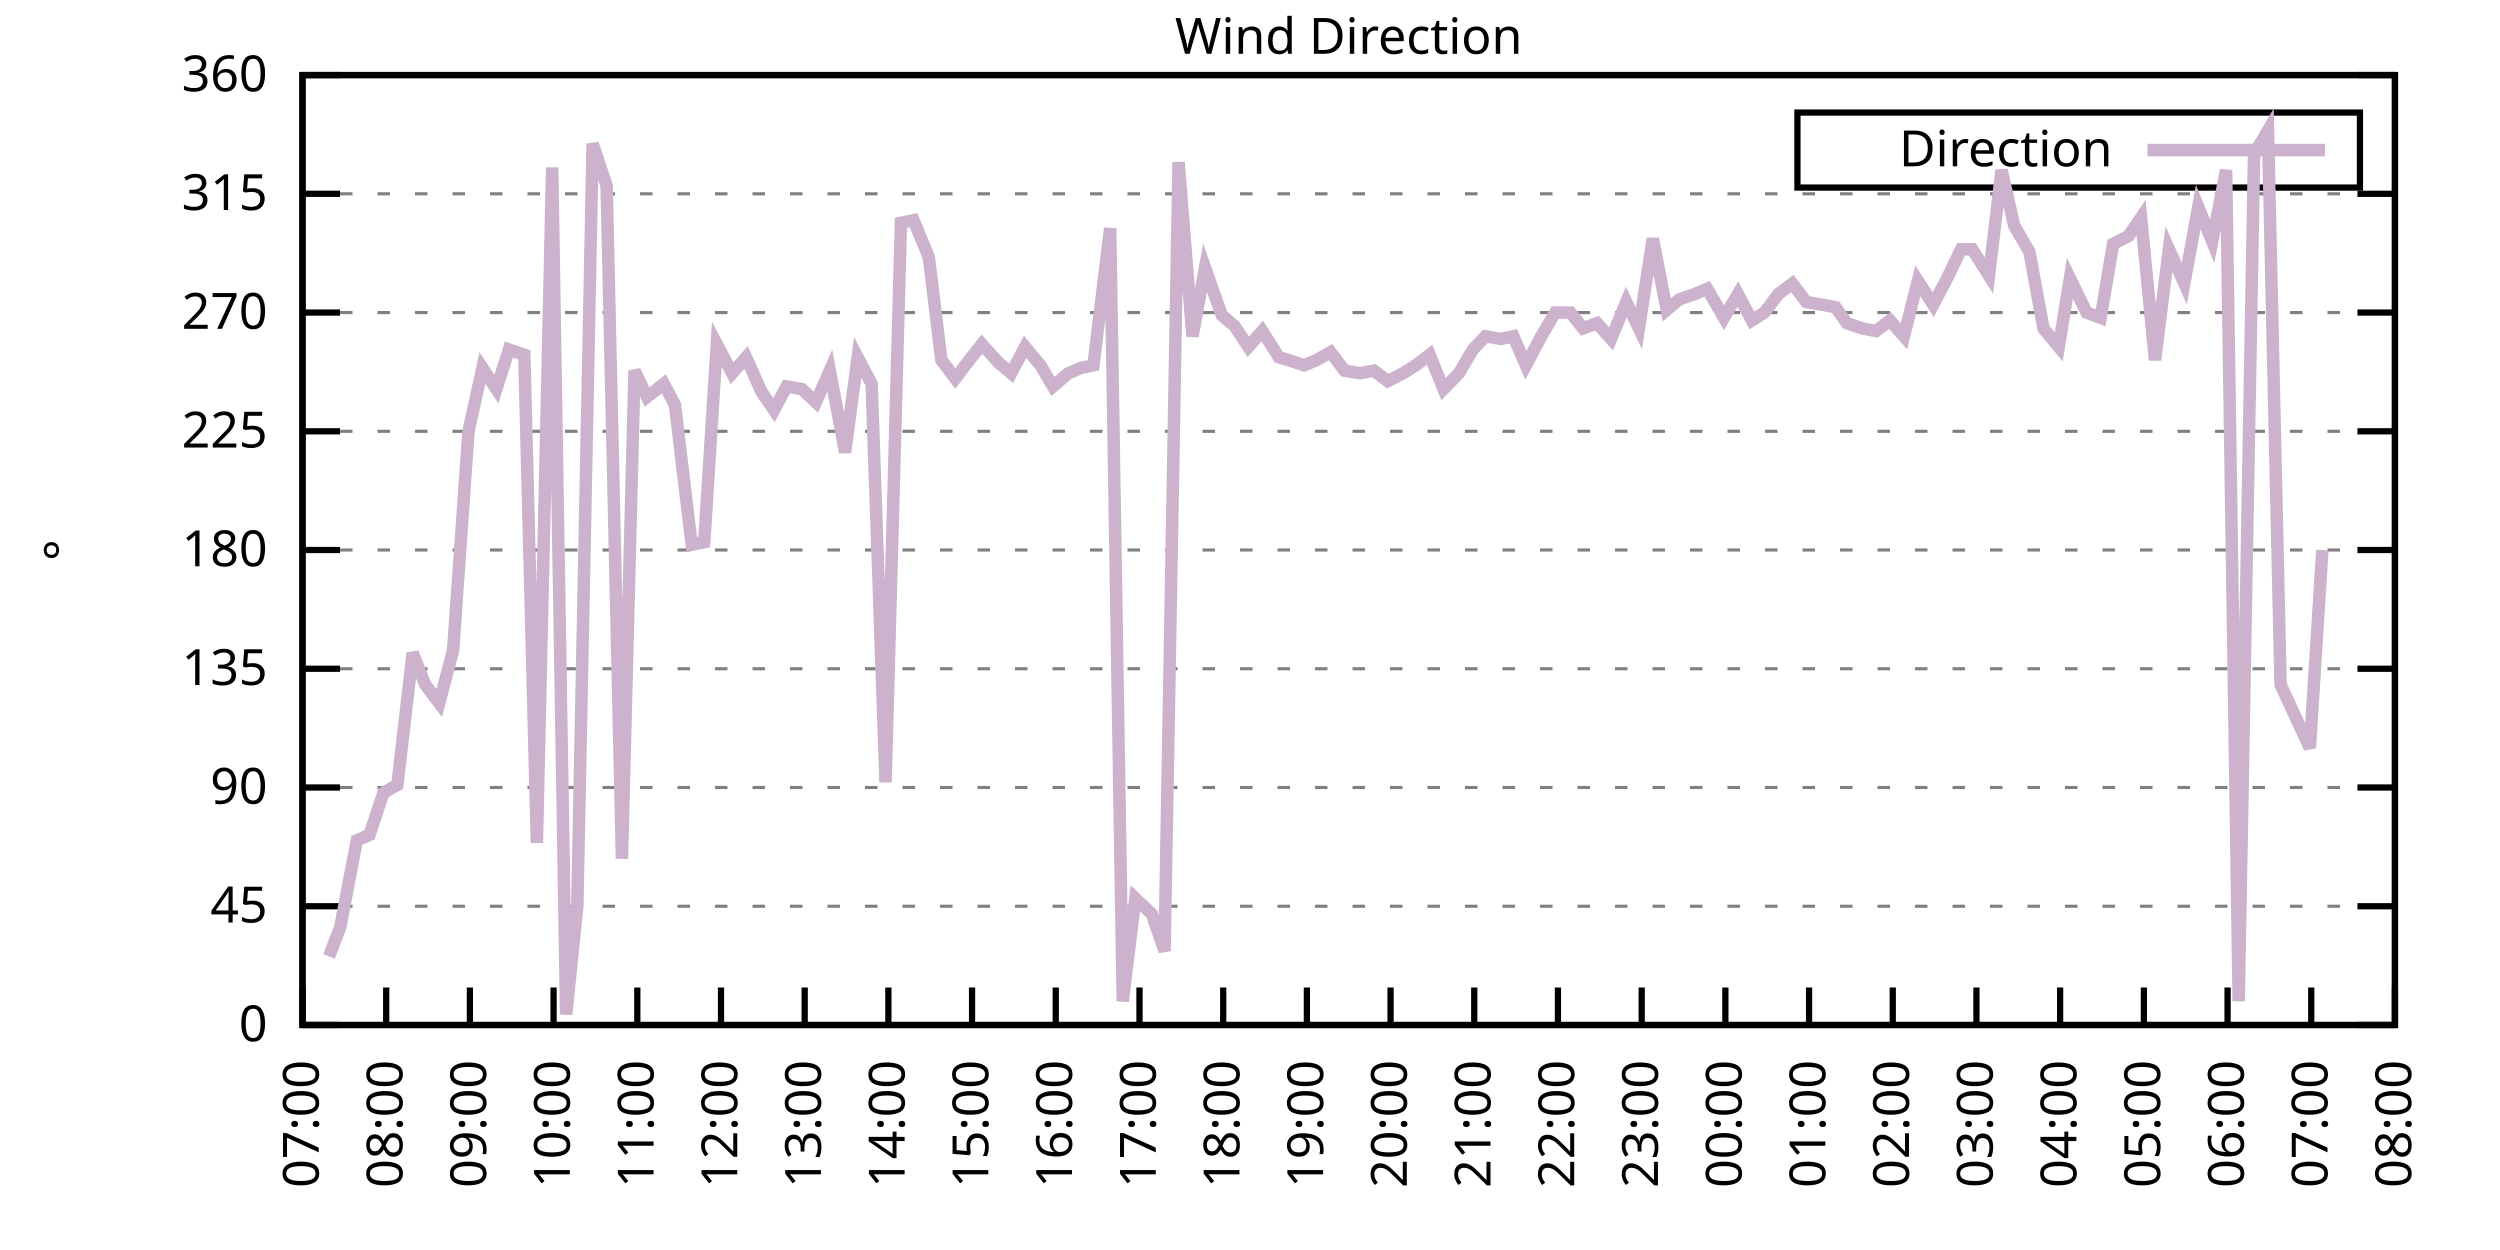
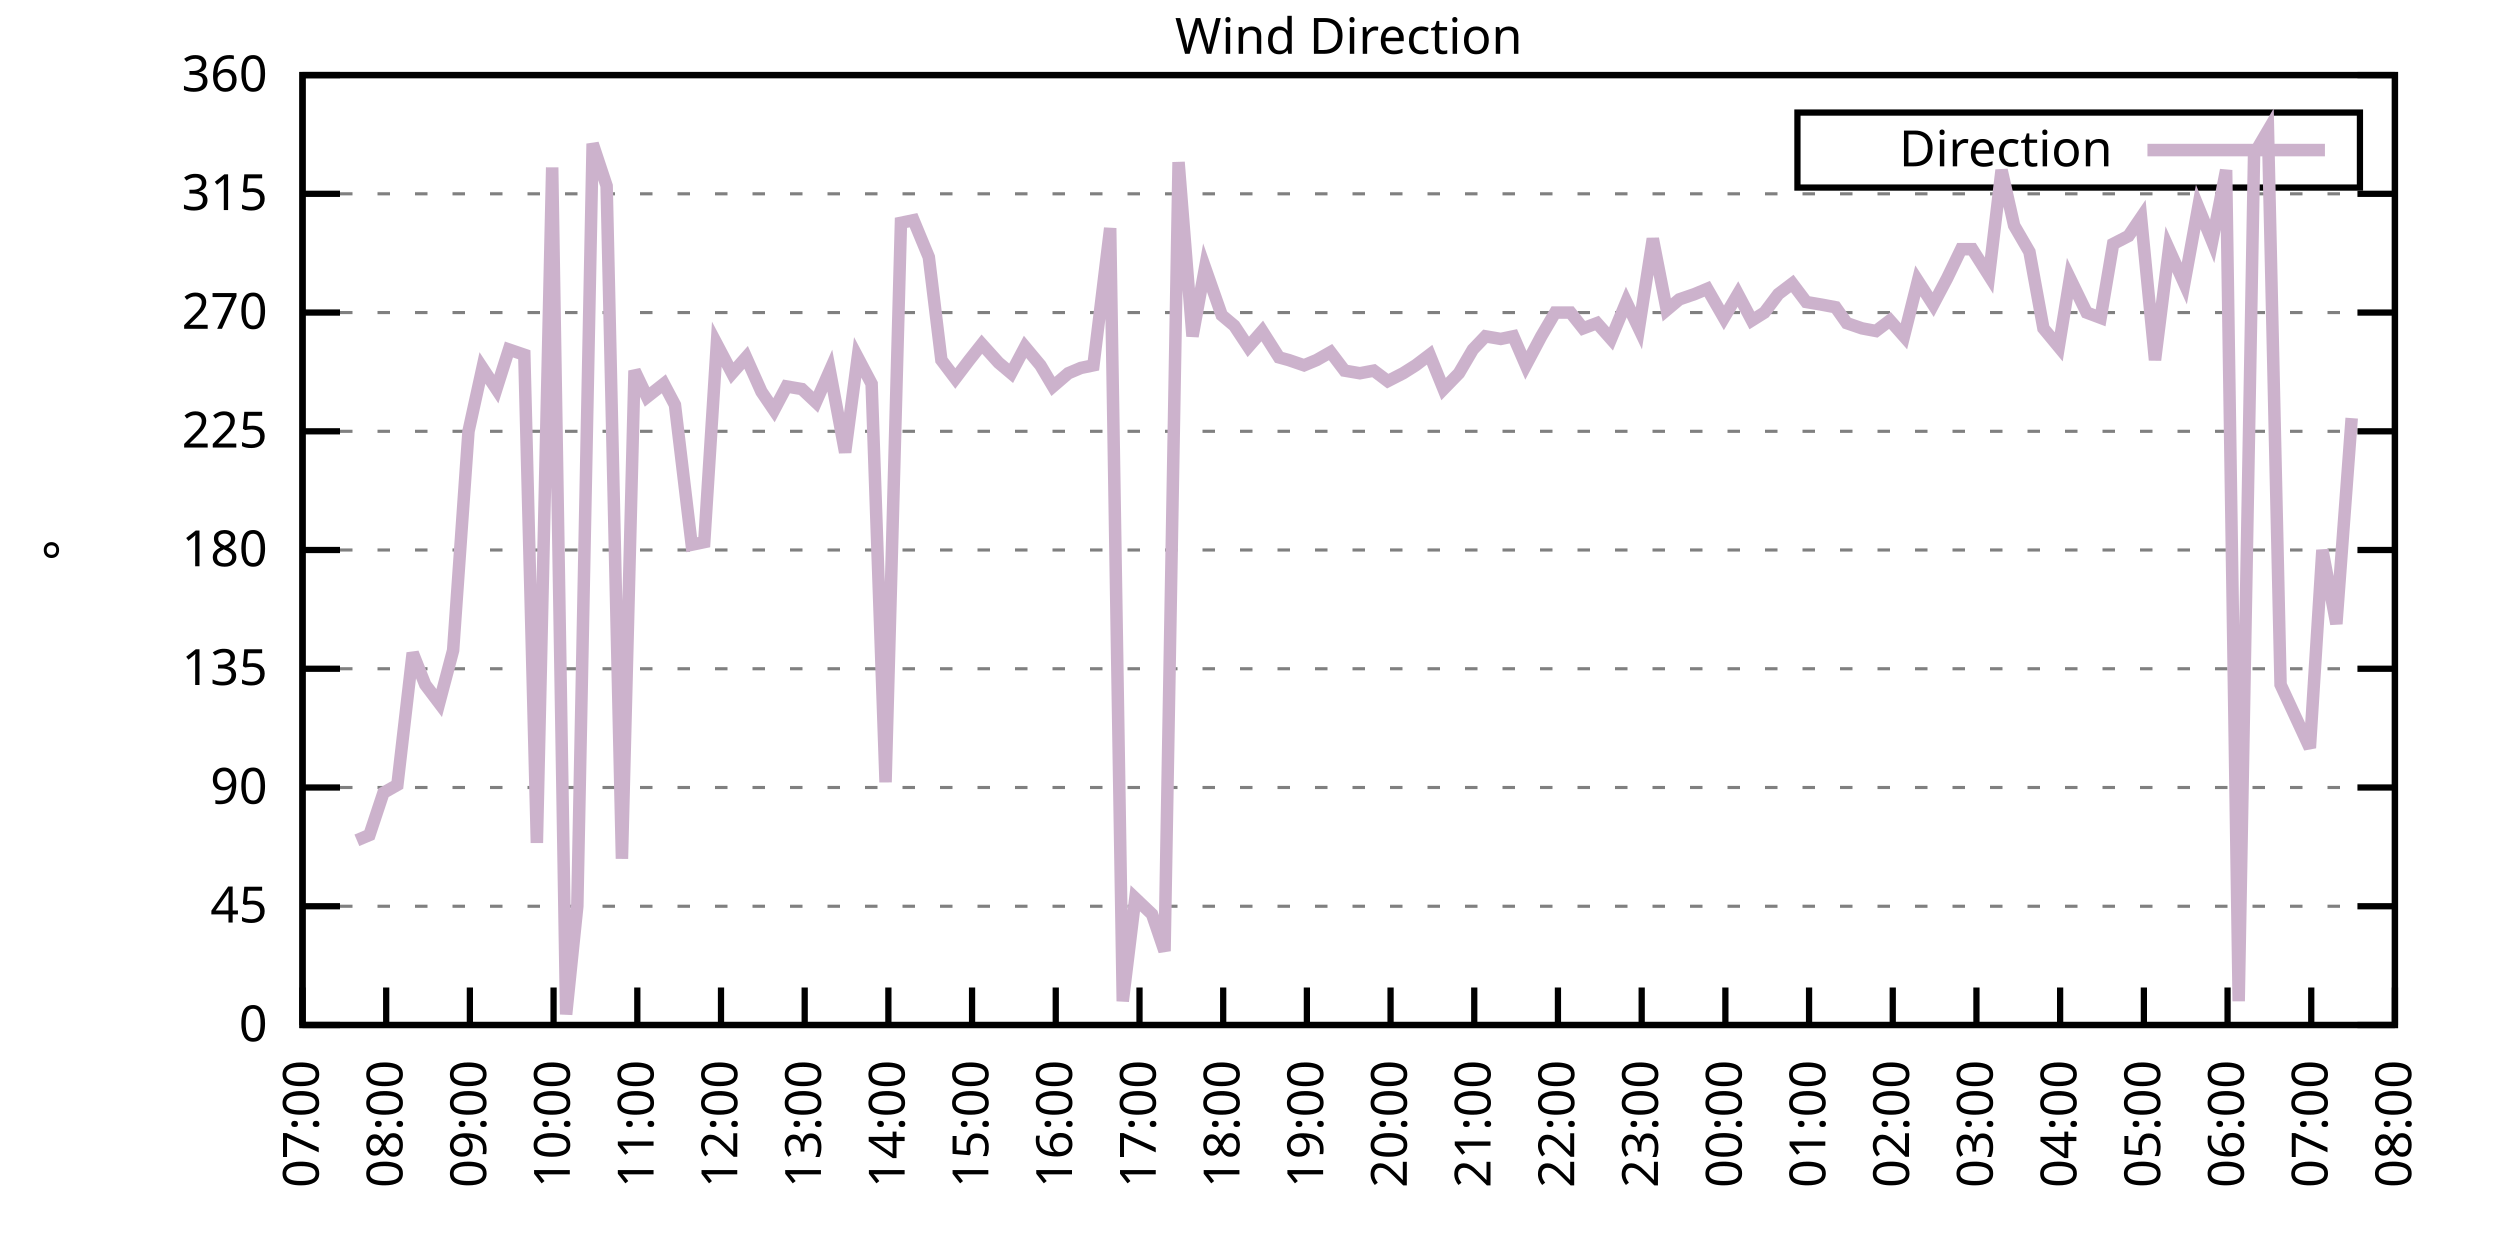
<svg xmlns="http://www.w3.org/2000/svg" xmlns:xlink="http://www.w3.org/1999/xlink" width="400" height="200" viewBox="0 0 400 200">
  <g id="gnuplot_canvas">
    <rect x="0" y="0" width="400" height="200" fill="none" />
    <defs>
      <circle id="gpDot" r="0.5" stroke-width="0.5" stroke="currentColor" />
      <path id="gpPt0" stroke-width="0.333" stroke="currentColor" d="M-1,0 h2 M0,-1 v2" />
      <path id="gpPt1" stroke-width="0.333" stroke="currentColor" d="M-1,-1 L1,1 M1,-1 L-1,1" />
      <path id="gpPt2" stroke-width="0.333" stroke="currentColor" d="M-1,0 L1,0 M0,-1 L0,1 M-1,-1 L1,1 M-1,1 L1,-1" />
      <rect id="gpPt3" stroke-width="0.333" stroke="currentColor" x="-1" y="-1" width="2" height="2" />
      <rect id="gpPt4" stroke-width="0.333" stroke="currentColor" fill="currentColor" x="-1" y="-1" width="2" height="2" />
      <circle id="gpPt5" stroke-width="0.333" stroke="currentColor" cx="0" cy="0" r="1" />
      <use xlink:href="#gpPt5" id="gpPt6" fill="currentColor" stroke="none" />
      <path id="gpPt7" stroke-width="0.333" stroke="currentColor" d="M0,-1.33 L-1.33,0.67 L1.33,0.67 z" />
      <use xlink:href="#gpPt7" id="gpPt8" fill="currentColor" stroke="none" />
      <use xlink:href="#gpPt7" id="gpPt9" stroke="currentColor" transform="rotate(180)" />
      <use xlink:href="#gpPt9" id="gpPt10" fill="currentColor" stroke="none" />
      <use xlink:href="#gpPt3" id="gpPt11" stroke="currentColor" transform="rotate(45)" />
      <use xlink:href="#gpPt11" id="gpPt12" fill="currentColor" stroke="none" />
      <path id="gpPt13" stroke-width="0.333" stroke="currentColor" d="M0,1.330 L1.265,0.411 L0.782,-1.067 L-0.782,-1.076 L-1.265,0.411 z" />
      <use xlink:href="#gpPt13" id="gpPt14" fill="currentColor" stroke="none" />
      <filter id="textbox" filterUnits="objectBoundingBox" x="0" y="0" height="1" width="1">
        <feFlood flood-color="white" flood-opacity="1" result="bgnd" />
        <feComposite in="SourceGraphic" in2="bgnd" operator="atop" />
      </filter>
      <filter id="greybox" filterUnits="objectBoundingBox" x="0" y="0" height="1" width="1">
        <feFlood flood-color="lightgrey" flood-opacity="1" result="grey" />
        <feComposite in="SourceGraphic" in2="grey" operator="atop" />
      </filter>
    </defs>
    <g fill="none" color="white" stroke="currentColor" stroke-width="1.00" stroke-linecap="butt" stroke-linejoin="miter">
</g>
    <g fill="none" color="black" stroke="currentColor" stroke-width="1.00" stroke-linecap="butt" stroke-linejoin="miter">
      <g stroke="none" shape-rendering="crispEdges">
        <polygon fill="rgb(255, 255, 255)" points="48.40,164.00 383.18,164.00 383.18,12.02 48.40,12.02 " />
      </g>
    </g>
    <g fill="none" color="black" stroke="currentColor" stroke-width="1.00" stroke-linecap="butt" stroke-linejoin="miter">
</g>
    <g fill="none" color="black" stroke="black" stroke-width="0.50" stroke-linecap="butt" stroke-linejoin="miter">
</g>
    <g fill="none" color="gray" stroke="currentColor" stroke-width="0.50" stroke-linecap="butt" stroke-linejoin="miter">
      <path stroke="gray" stroke-dasharray="2,4" class="gridline" d="M48.40,164.00 L383.19,164.00  " />
    </g>
    <g fill="none" color="gray" stroke="gray" stroke-width="1.00" stroke-linecap="butt" stroke-linejoin="miter">
</g>
    <g fill="none" color="black" stroke="currentColor" stroke-width="1.00" stroke-linecap="butt" stroke-linejoin="miter">
      <path stroke="black" d="M48.40,164.00 L54.40,164.00 M383.19,164.00 L377.19,164.00  " />
      <g transform="translate(42.80,166.60)" stroke="none" fill="black" font-family="Sans" font-size="8.00" text-anchor="end">
        <text>
          <tspan font-family="Sans"> 0</tspan>
        </text>
      </g>
    </g>
    <g fill="none" color="black" stroke="currentColor" stroke-width="1.00" stroke-linecap="butt" stroke-linejoin="miter">
</g>
    <g fill="none" color="black" stroke="black" stroke-width="0.50" stroke-linecap="butt" stroke-linejoin="miter">
</g>
    <g fill="none" color="gray" stroke="currentColor" stroke-width="0.50" stroke-linecap="butt" stroke-linejoin="miter">
      <path stroke="gray" stroke-dasharray="2,4" class="gridline" d="M48.40,145.00 L383.19,145.00  " />
    </g>
    <g fill="none" color="gray" stroke="gray" stroke-width="1.00" stroke-linecap="butt" stroke-linejoin="miter">
</g>
    <g fill="none" color="black" stroke="currentColor" stroke-width="1.00" stroke-linecap="butt" stroke-linejoin="miter">
      <path stroke="black" d="M48.40,145.00 L54.40,145.00 M383.19,145.00 L377.19,145.00  " />
      <g transform="translate(42.80,147.60)" stroke="none" fill="black" font-family="Sans" font-size="8.00" text-anchor="end">
        <text>
          <tspan font-family="Sans"> 45</tspan>
        </text>
      </g>
    </g>
    <g fill="none" color="black" stroke="currentColor" stroke-width="1.00" stroke-linecap="butt" stroke-linejoin="miter">
</g>
    <g fill="none" color="black" stroke="black" stroke-width="0.50" stroke-linecap="butt" stroke-linejoin="miter">
</g>
    <g fill="none" color="gray" stroke="currentColor" stroke-width="0.50" stroke-linecap="butt" stroke-linejoin="miter">
      <path stroke="gray" stroke-dasharray="2,4" class="gridline" d="M48.40,126.00 L383.19,126.00  " />
    </g>
    <g fill="none" color="gray" stroke="gray" stroke-width="1.00" stroke-linecap="butt" stroke-linejoin="miter">
</g>
    <g fill="none" color="black" stroke="currentColor" stroke-width="1.00" stroke-linecap="butt" stroke-linejoin="miter">
      <path stroke="black" d="M48.40,126.00 L54.40,126.00 M383.19,126.00 L377.19,126.00  " />
      <g transform="translate(42.80,128.60)" stroke="none" fill="black" font-family="Sans" font-size="8.00" text-anchor="end">
        <text>
          <tspan font-family="Sans"> 90</tspan>
        </text>
      </g>
    </g>
    <g fill="none" color="black" stroke="currentColor" stroke-width="1.00" stroke-linecap="butt" stroke-linejoin="miter">
</g>
    <g fill="none" color="black" stroke="black" stroke-width="0.50" stroke-linecap="butt" stroke-linejoin="miter">
</g>
    <g fill="none" color="gray" stroke="currentColor" stroke-width="0.50" stroke-linecap="butt" stroke-linejoin="miter">
      <path stroke="gray" stroke-dasharray="2,4" class="gridline" d="M48.40,107.00 L383.19,107.00  " />
    </g>
    <g fill="none" color="gray" stroke="gray" stroke-width="1.00" stroke-linecap="butt" stroke-linejoin="miter">
</g>
    <g fill="none" color="black" stroke="currentColor" stroke-width="1.00" stroke-linecap="butt" stroke-linejoin="miter">
      <path stroke="black" d="M48.40,107.00 L54.40,107.00 M383.19,107.00 L377.19,107.00  " />
      <g transform="translate(42.80,109.60)" stroke="none" fill="black" font-family="Sans" font-size="8.00" text-anchor="end">
        <text>
          <tspan font-family="Sans"> 135</tspan>
        </text>
      </g>
    </g>
    <g fill="none" color="black" stroke="currentColor" stroke-width="1.00" stroke-linecap="butt" stroke-linejoin="miter">
</g>
    <g fill="none" color="black" stroke="black" stroke-width="0.50" stroke-linecap="butt" stroke-linejoin="miter">
</g>
    <g fill="none" color="gray" stroke="currentColor" stroke-width="0.50" stroke-linecap="butt" stroke-linejoin="miter">
      <path stroke="gray" stroke-dasharray="2,4" class="gridline" d="M48.40,88.00 L383.19,88.00  " />
    </g>
    <g fill="none" color="gray" stroke="gray" stroke-width="1.00" stroke-linecap="butt" stroke-linejoin="miter">
</g>
    <g fill="none" color="black" stroke="currentColor" stroke-width="1.00" stroke-linecap="butt" stroke-linejoin="miter">
      <path stroke="black" d="M48.40,88.00 L54.40,88.00 M383.19,88.00 L377.19,88.00  " />
      <g transform="translate(42.80,90.60)" stroke="none" fill="black" font-family="Sans" font-size="8.00" text-anchor="end">
        <text>
          <tspan font-family="Sans"> 180</tspan>
        </text>
      </g>
    </g>
    <g fill="none" color="black" stroke="currentColor" stroke-width="1.00" stroke-linecap="butt" stroke-linejoin="miter">
</g>
    <g fill="none" color="black" stroke="black" stroke-width="0.50" stroke-linecap="butt" stroke-linejoin="miter">
</g>
    <g fill="none" color="gray" stroke="currentColor" stroke-width="0.50" stroke-linecap="butt" stroke-linejoin="miter">
      <path stroke="gray" stroke-dasharray="2,4" class="gridline" d="M48.40,69.01 L383.19,69.01  " />
    </g>
    <g fill="none" color="gray" stroke="gray" stroke-width="1.00" stroke-linecap="butt" stroke-linejoin="miter">
</g>
    <g fill="none" color="black" stroke="currentColor" stroke-width="1.00" stroke-linecap="butt" stroke-linejoin="miter">
      <path stroke="black" d="M48.40,69.01 L54.40,69.01 M383.19,69.01 L377.19,69.01  " />
      <g transform="translate(42.80,71.61)" stroke="none" fill="black" font-family="Sans" font-size="8.00" text-anchor="end">
        <text>
          <tspan font-family="Sans"> 225</tspan>
        </text>
      </g>
    </g>
    <g fill="none" color="black" stroke="currentColor" stroke-width="1.00" stroke-linecap="butt" stroke-linejoin="miter">
</g>
    <g fill="none" color="black" stroke="black" stroke-width="0.50" stroke-linecap="butt" stroke-linejoin="miter">
</g>
    <g fill="none" color="gray" stroke="currentColor" stroke-width="0.50" stroke-linecap="butt" stroke-linejoin="miter">
      <path stroke="gray" stroke-dasharray="2,4" class="gridline" d="M48.40,50.01 L383.19,50.01  " />
    </g>
    <g fill="none" color="gray" stroke="gray" stroke-width="1.00" stroke-linecap="butt" stroke-linejoin="miter">
</g>
    <g fill="none" color="black" stroke="currentColor" stroke-width="1.00" stroke-linecap="butt" stroke-linejoin="miter">
      <path stroke="black" d="M48.40,50.01 L54.40,50.01 M383.19,50.01 L377.19,50.01  " />
      <g transform="translate(42.80,52.61)" stroke="none" fill="black" font-family="Sans" font-size="8.00" text-anchor="end">
        <text>
          <tspan font-family="Sans"> 270</tspan>
        </text>
      </g>
    </g>
    <g fill="none" color="black" stroke="currentColor" stroke-width="1.00" stroke-linecap="butt" stroke-linejoin="miter">
</g>
    <g fill="none" color="black" stroke="black" stroke-width="0.50" stroke-linecap="butt" stroke-linejoin="miter">
</g>
    <g fill="none" color="gray" stroke="currentColor" stroke-width="0.50" stroke-linecap="butt" stroke-linejoin="miter">
      <path stroke="gray" stroke-dasharray="2,4" class="gridline" d="M48.40,31.01 L383.19,31.01  " />
    </g>
    <g fill="none" color="gray" stroke="gray" stroke-width="1.00" stroke-linecap="butt" stroke-linejoin="miter">
</g>
    <g fill="none" color="black" stroke="currentColor" stroke-width="1.00" stroke-linecap="butt" stroke-linejoin="miter">
      <path stroke="black" d="M48.40,31.01 L54.40,31.01 M383.19,31.01 L377.19,31.01  " />
      <g transform="translate(42.80,33.61)" stroke="none" fill="black" font-family="Sans" font-size="8.00" text-anchor="end">
        <text>
          <tspan font-family="Sans"> 315</tspan>
        </text>
      </g>
    </g>
    <g fill="none" color="black" stroke="currentColor" stroke-width="1.00" stroke-linecap="butt" stroke-linejoin="miter">
</g>
    <g fill="none" color="black" stroke="black" stroke-width="0.50" stroke-linecap="butt" stroke-linejoin="miter">
</g>
    <g fill="none" color="gray" stroke="currentColor" stroke-width="0.50" stroke-linecap="butt" stroke-linejoin="miter">
      <path stroke="gray" stroke-dasharray="2,4" class="gridline" d="M48.40,12.01 L383.19,12.01  " />
    </g>
    <g fill="none" color="gray" stroke="gray" stroke-width="1.00" stroke-linecap="butt" stroke-linejoin="miter">
</g>
    <g fill="none" color="black" stroke="currentColor" stroke-width="1.00" stroke-linecap="butt" stroke-linejoin="miter">
      <path stroke="black" d="M48.40,12.01 L54.40,12.01 M383.19,12.01 L377.19,12.01  " />
      <g transform="translate(42.80,14.61)" stroke="none" fill="black" font-family="Sans" font-size="8.00" text-anchor="end">
        <text>
          <tspan font-family="Sans"> 360</tspan>
        </text>
      </g>
    </g>
    <g fill="none" color="black" stroke="currentColor" stroke-width="1.00" stroke-linecap="butt" stroke-linejoin="miter">
      <path stroke="black" d="M48.40,164.00 L48.40,158.00  " />
      <g transform="translate(51.00,169.60) rotate(270.00)" stroke="none" fill="black" font-family="Sans" font-size="8.00" text-anchor="end">
        <text>
          <tspan font-family="Sans">07:00</tspan>
        </text>
      </g>
    </g>
    <g fill="none" color="black" stroke="currentColor" stroke-width="1.00" stroke-linecap="butt" stroke-linejoin="miter">
      <path stroke="black" d="M61.79,164.00 L61.79,158.00  " />
      <g transform="translate(64.39,169.60) rotate(270.00)" stroke="none" fill="black" font-family="Sans" font-size="8.00" text-anchor="end">
        <text>
          <tspan font-family="Sans">08:00</tspan>
        </text>
      </g>
    </g>
    <g fill="none" color="black" stroke="currentColor" stroke-width="1.00" stroke-linecap="butt" stroke-linejoin="miter">
      <path stroke="black" d="M75.18,164.00 L75.18,158.00  " />
      <g transform="translate(77.78,169.60) rotate(270.00)" stroke="none" fill="black" font-family="Sans" font-size="8.00" text-anchor="end">
        <text>
          <tspan font-family="Sans">09:00</tspan>
        </text>
      </g>
    </g>
    <g fill="none" color="black" stroke="currentColor" stroke-width="1.00" stroke-linecap="butt" stroke-linejoin="miter">
      <path stroke="black" d="M88.57,164.00 L88.57,158.00  " />
      <g transform="translate(91.17,169.60) rotate(270.00)" stroke="none" fill="black" font-family="Sans" font-size="8.00" text-anchor="end">
        <text>
          <tspan font-family="Sans">10:00</tspan>
        </text>
      </g>
    </g>
    <g fill="none" color="black" stroke="currentColor" stroke-width="1.00" stroke-linecap="butt" stroke-linejoin="miter">
      <path stroke="black" d="M101.97,164.00 L101.97,158.00  " />
      <g transform="translate(104.57,169.60) rotate(270.00)" stroke="none" fill="black" font-family="Sans" font-size="8.00" text-anchor="end">
        <text>
          <tspan font-family="Sans">11:00</tspan>
        </text>
      </g>
    </g>
    <g fill="none" color="black" stroke="currentColor" stroke-width="1.00" stroke-linecap="butt" stroke-linejoin="miter">
      <path stroke="black" d="M115.36,164.00 L115.36,158.00  " />
      <g transform="translate(117.96,169.60) rotate(270.00)" stroke="none" fill="black" font-family="Sans" font-size="8.00" text-anchor="end">
        <text>
          <tspan font-family="Sans">12:00</tspan>
        </text>
      </g>
    </g>
    <g fill="none" color="black" stroke="currentColor" stroke-width="1.00" stroke-linecap="butt" stroke-linejoin="miter">
      <path stroke="black" d="M128.75,164.00 L128.75,158.00  " />
      <g transform="translate(131.35,169.60) rotate(270.00)" stroke="none" fill="black" font-family="Sans" font-size="8.00" text-anchor="end">
        <text>
          <tspan font-family="Sans">13:00</tspan>
        </text>
      </g>
    </g>
    <g fill="none" color="black" stroke="currentColor" stroke-width="1.00" stroke-linecap="butt" stroke-linejoin="miter">
      <path stroke="black" d="M142.14,164.00 L142.14,158.00  " />
      <g transform="translate(144.74,169.60) rotate(270.00)" stroke="none" fill="black" font-family="Sans" font-size="8.00" text-anchor="end">
        <text>
          <tspan font-family="Sans">14:00</tspan>
        </text>
      </g>
    </g>
    <g fill="none" color="black" stroke="currentColor" stroke-width="1.00" stroke-linecap="butt" stroke-linejoin="miter">
      <path stroke="black" d="M155.53,164.00 L155.53,158.00  " />
      <g transform="translate(158.13,169.60) rotate(270.00)" stroke="none" fill="black" font-family="Sans" font-size="8.00" text-anchor="end">
        <text>
          <tspan font-family="Sans">15:00</tspan>
        </text>
      </g>
    </g>
    <g fill="none" color="black" stroke="currentColor" stroke-width="1.00" stroke-linecap="butt" stroke-linejoin="miter">
      <path stroke="black" d="M168.92,164.00 L168.92,158.00  " />
      <g transform="translate(171.52,169.60) rotate(270.00)" stroke="none" fill="black" font-family="Sans" font-size="8.00" text-anchor="end">
        <text>
          <tspan font-family="Sans">16:00</tspan>
        </text>
      </g>
    </g>
    <g fill="none" color="black" stroke="currentColor" stroke-width="1.00" stroke-linecap="butt" stroke-linejoin="miter">
      <path stroke="black" d="M182.32,164.00 L182.32,158.00  " />
      <g transform="translate(184.92,169.60) rotate(270.00)" stroke="none" fill="black" font-family="Sans" font-size="8.00" text-anchor="end">
        <text>
          <tspan font-family="Sans">17:00</tspan>
        </text>
      </g>
    </g>
    <g fill="none" color="black" stroke="currentColor" stroke-width="1.00" stroke-linecap="butt" stroke-linejoin="miter">
      <path stroke="black" d="M195.71,164.00 L195.71,158.00  " />
      <g transform="translate(198.31,169.60) rotate(270.00)" stroke="none" fill="black" font-family="Sans" font-size="8.00" text-anchor="end">
        <text>
          <tspan font-family="Sans">18:00</tspan>
        </text>
      </g>
    </g>
    <g fill="none" color="black" stroke="currentColor" stroke-width="1.00" stroke-linecap="butt" stroke-linejoin="miter">
      <path stroke="black" d="M209.10,164.00 L209.10,158.00  " />
      <g transform="translate(211.70,169.60) rotate(270.00)" stroke="none" fill="black" font-family="Sans" font-size="8.00" text-anchor="end">
        <text>
          <tspan font-family="Sans">19:00</tspan>
        </text>
      </g>
    </g>
    <g fill="none" color="black" stroke="currentColor" stroke-width="1.00" stroke-linecap="butt" stroke-linejoin="miter">
      <path stroke="black" d="M222.49,164.00 L222.49,158.00  " />
      <g transform="translate(225.09,169.60) rotate(270.00)" stroke="none" fill="black" font-family="Sans" font-size="8.00" text-anchor="end">
        <text>
          <tspan font-family="Sans">20:00</tspan>
        </text>
      </g>
    </g>
    <g fill="none" color="black" stroke="currentColor" stroke-width="1.00" stroke-linecap="butt" stroke-linejoin="miter">
      <path stroke="black" d="M235.88,164.00 L235.88,158.00  " />
      <g transform="translate(238.48,169.60) rotate(270.00)" stroke="none" fill="black" font-family="Sans" font-size="8.00" text-anchor="end">
        <text>
          <tspan font-family="Sans">21:00</tspan>
        </text>
      </g>
    </g>
    <g fill="none" color="black" stroke="currentColor" stroke-width="1.00" stroke-linecap="butt" stroke-linejoin="miter">
      <path stroke="black" d="M249.27,164.00 L249.27,158.00  " />
      <g transform="translate(251.87,169.60) rotate(270.00)" stroke="none" fill="black" font-family="Sans" font-size="8.00" text-anchor="end">
        <text>
          <tspan font-family="Sans">22:00</tspan>
        </text>
      </g>
    </g>
    <g fill="none" color="black" stroke="currentColor" stroke-width="1.00" stroke-linecap="butt" stroke-linejoin="miter">
      <path stroke="black" d="M262.67,164.00 L262.67,158.00  " />
      <g transform="translate(265.27,169.60) rotate(270.00)" stroke="none" fill="black" font-family="Sans" font-size="8.00" text-anchor="end">
        <text>
          <tspan font-family="Sans">23:00</tspan>
        </text>
      </g>
    </g>
    <g fill="none" color="black" stroke="currentColor" stroke-width="1.00" stroke-linecap="butt" stroke-linejoin="miter">
      <path stroke="black" d="M276.06,164.00 L276.06,158.00  " />
      <g transform="translate(278.66,169.60) rotate(270.00)" stroke="none" fill="black" font-family="Sans" font-size="8.00" text-anchor="end">
        <text>
          <tspan font-family="Sans">00:00</tspan>
        </text>
      </g>
    </g>
    <g fill="none" color="black" stroke="currentColor" stroke-width="1.00" stroke-linecap="butt" stroke-linejoin="miter">
      <path stroke="black" d="M289.45,164.00 L289.45,158.00  " />
      <g transform="translate(292.05,169.60) rotate(270.00)" stroke="none" fill="black" font-family="Sans" font-size="8.00" text-anchor="end">
        <text>
          <tspan font-family="Sans">01:00</tspan>
        </text>
      </g>
    </g>
    <g fill="none" color="black" stroke="currentColor" stroke-width="1.00" stroke-linecap="butt" stroke-linejoin="miter">
      <path stroke="black" d="M302.84,164.00 L302.84,158.00  " />
      <g transform="translate(305.44,169.60) rotate(270.00)" stroke="none" fill="black" font-family="Sans" font-size="8.00" text-anchor="end">
        <text>
          <tspan font-family="Sans">02:00</tspan>
        </text>
      </g>
    </g>
    <g fill="none" color="black" stroke="currentColor" stroke-width="1.00" stroke-linecap="butt" stroke-linejoin="miter">
      <path stroke="black" d="M316.23,164.00 L316.23,158.00  " />
      <g transform="translate(318.83,169.60) rotate(270.00)" stroke="none" fill="black" font-family="Sans" font-size="8.00" text-anchor="end">
        <text>
          <tspan font-family="Sans">03:00</tspan>
        </text>
      </g>
    </g>
    <g fill="none" color="black" stroke="currentColor" stroke-width="1.00" stroke-linecap="butt" stroke-linejoin="miter">
      <path stroke="black" d="M329.62,164.00 L329.62,158.00  " />
      <g transform="translate(332.22,169.60) rotate(270.00)" stroke="none" fill="black" font-family="Sans" font-size="8.00" text-anchor="end">
        <text>
          <tspan font-family="Sans">04:00</tspan>
        </text>
      </g>
    </g>
    <g fill="none" color="black" stroke="currentColor" stroke-width="1.00" stroke-linecap="butt" stroke-linejoin="miter">
      <path stroke="black" d="M343.02,164.00 L343.02,158.00  " />
      <g transform="translate(345.62,169.60) rotate(270.00)" stroke="none" fill="black" font-family="Sans" font-size="8.00" text-anchor="end">
        <text>
          <tspan font-family="Sans">05:00</tspan>
        </text>
      </g>
    </g>
    <g fill="none" color="black" stroke="currentColor" stroke-width="1.00" stroke-linecap="butt" stroke-linejoin="miter">
      <path stroke="black" d="M356.41,164.00 L356.41,158.00  " />
      <g transform="translate(359.01,169.60) rotate(270.00)" stroke="none" fill="black" font-family="Sans" font-size="8.00" text-anchor="end">
        <text>
          <tspan font-family="Sans">06:00</tspan>
        </text>
      </g>
    </g>
    <g fill="none" color="black" stroke="currentColor" stroke-width="1.00" stroke-linecap="butt" stroke-linejoin="miter">
      <path stroke="black" d="M369.80,164.00 L369.80,158.00  " />
      <g transform="translate(372.40,169.60) rotate(270.00)" stroke="none" fill="black" font-family="Sans" font-size="8.00" text-anchor="end">
        <text>
          <tspan font-family="Sans">07:00</tspan>
        </text>
      </g>
    </g>
    <g fill="none" color="black" stroke="currentColor" stroke-width="1.00" stroke-linecap="butt" stroke-linejoin="miter">
      <path stroke="black" d="M383.19,164.00 L383.19,158.00  " />
      <g transform="translate(385.79,169.60) rotate(270.00)" stroke="none" fill="black" font-family="Sans" font-size="8.00" text-anchor="end">
        <text>
          <tspan font-family="Sans">08:00</tspan>
        </text>
      </g>
    </g>
    <g fill="none" color="black" stroke="currentColor" stroke-width="1.00" stroke-linecap="butt" stroke-linejoin="miter">
</g>
    <g fill="none" color="black" stroke="currentColor" stroke-width="1.00" stroke-linecap="butt" stroke-linejoin="miter">
      <path stroke="black" d="M48.40,12.01 L48.40,164.00 L383.19,164.00 L383.19,12.01 L48.40,12.01 Z  " />
    </g>
    <g fill="none" color="black" stroke="currentColor" stroke-width="1.00" stroke-linecap="butt" stroke-linejoin="miter">
</g>
    <g fill="none" color="black" stroke="currentColor" stroke-width="1.00" stroke-linecap="butt" stroke-linejoin="miter">
      <path stroke="black" d="M287.59,30.01 L287.59,18.01 L377.59,18.01 L377.59,30.01 L287.59,30.01 Z  " />
    </g>
    <g id="Wind_direction_plot_1">
      <g fill="none" color="white" stroke="black" stroke-width="2.00" stroke-linecap="butt" stroke-linejoin="miter">
</g>
      <g fill="none" color="black" stroke="currentColor" stroke-width="2.00" stroke-linecap="butt" stroke-linejoin="miter">
        <g transform="translate(337.99,26.61)" stroke="none" fill="black" font-family="Sans" font-size="8.00" text-anchor="end">
          <text>
            <tspan font-family="Sans">Direction</tspan>
          </text>
        </g>
      </g>
      <g fill="none" color="black" stroke="currentColor" stroke-width="2.00" stroke-linecap="butt" stroke-linejoin="miter">
-         <path stroke="rgb(204, 178, 204)" d="M343.59,24.01 L371.99,24.01 M52.64,153.02 L54.43,148.38 L57.10,134.45 L59.11,133.60 L61.35,126.85 L63.58,125.58   L66.03,104.47 L68.04,109.54 L70.27,112.49 L72.50,104.05 L74.96,69.01 L77.19,58.87 L79.42,62.25 L81.43,55.92   L83.89,56.76 L85.90,134.87 L88.35,26.79 L90.58,162.31 L92.37,145.00 L94.82,22.99 L97.06,29.74 L99.51,137.40   L101.52,59.30 L103.53,63.52 L106.21,61.41 L107.99,64.78 L110.67,87.16 L112.68,86.74 L114.69,55.07 L117.14,59.72   L119.38,57.18 L121.83,62.67 L123.84,65.63 L125.85,61.83 L128.30,62.25 L130.54,64.36 L132.77,59.30 L135.22,72.38   L137.23,57.18 L139.46,61.41 L141.69,125.16 L144.15,35.65 L146.16,35.23 L148.61,41.14 L150.62,57.61 L152.85,60.56   L155.09,57.61 L157.10,55.07 L159.77,58.03 L161.78,59.72 L164.01,55.50 L166.47,58.45 L168.48,61.83 L170.93,59.72   L172.94,58.87 L174.95,58.45 L177.63,36.50 L179.64,160.20 L181.65,143.73 L184.32,146.27 L186.33,152.18 L188.57,25.94   L190.80,53.81 L192.81,42.83 L195.48,50.43 L197.49,52.12 L199.73,55.50 L201.96,52.96 L204.64,57.18 L206.20,57.61   L208.65,58.45 L210.66,57.61 L212.89,56.34 L215.13,59.30 L217.58,59.72 L219.81,59.30 L222.04,60.98 L224.50,59.72   L226.51,58.45 L228.74,56.76 L230.97,62.25 L233.43,59.72 L235.66,55.92 L237.67,53.81 L240.12,54.23 L242.13,53.81   L244.14,58.45 L246.60,53.81 L248.83,50.01 L251.28,50.01 L253.29,52.54 L255.52,51.70 L257.76,54.23 L260.21,48.32   L262.22,52.54 L264.45,38.19 L266.68,49.59 L268.69,47.90 L271.15,47.05 L273.16,46.21 L275.83,50.85 L278.07,47.05   L280.30,51.27 L282.31,50.01 L284.54,47.05 L286.77,45.36 L289.00,48.32 L291.46,48.74 L293.69,49.16 L295.48,51.70   L297.93,52.54 L300.16,52.96 L302.39,51.27 L304.63,53.81 L306.86,44.94 L309.31,48.74 L311.54,44.52 L313.78,39.87   L315.56,39.87 L318.24,44.10 L320.25,27.21 L322.26,36.08 L324.71,40.30 L326.95,52.54 L329.40,55.50 L331.19,44.52   L333.86,50.01 L336.10,50.85 L338.10,39.03 L340.56,37.76 L342.57,34.81 L344.80,57.61 L347.03,39.87 L349.49,45.36   L351.72,33.12 L353.95,38.61 L356.18,27.21 L358.19,160.20 L360.65,24.68 L362.88,20.88 L364.89,109.54 L369.58,119.67   L371.58,88.00  " />
+         <path stroke="rgb(204, 178, 204)" d="M343.59,24.01 L371.99,24.01 M57.10,134.45 L59.11,133.60 L61.35,126.85 L63.58,125.58 L66.03,104.47 L68.04,109.54   L70.27,112.49 L72.50,104.05 L74.96,69.01 L77.19,58.87 L79.42,62.25 L81.43,55.92 L83.89,56.76 L85.90,134.87   L88.35,26.79 L90.58,162.31 L92.37,145.00 L94.82,22.99 L97.06,29.74 L99.51,137.40 L101.52,59.30 L103.53,63.52   L106.21,61.41 L107.99,64.78 L110.67,87.16 L112.68,86.74 L114.69,55.07 L117.14,59.72 L119.38,57.18 L121.83,62.67   L123.84,65.63 L125.85,61.83 L128.30,62.25 L130.54,64.36 L132.77,59.30 L135.22,72.38 L137.23,57.18 L139.46,61.41   L141.69,125.16 L144.15,35.65 L146.16,35.23 L148.61,41.14 L150.62,57.61 L152.85,60.56 L155.09,57.61 L157.10,55.07   L159.77,58.03 L161.78,59.72 L164.01,55.50 L166.47,58.45 L168.48,61.83 L170.93,59.72 L172.94,58.87 L174.95,58.45   L177.63,36.50 L179.64,160.20 L181.65,143.73 L184.32,146.27 L186.33,152.18 L188.57,25.94 L190.80,53.81 L192.81,42.83   L195.48,50.43 L197.49,52.12 L199.73,55.50 L201.96,52.96 L204.64,57.18 L206.20,57.61 L208.65,58.45 L210.66,57.61   L212.89,56.34 L215.13,59.30 L217.58,59.72 L219.81,59.30 L222.04,60.98 L224.50,59.72 L226.51,58.45 L228.74,56.76   L230.97,62.25 L233.43,59.72 L235.66,55.92 L237.67,53.81 L240.12,54.23 L242.13,53.81 L244.14,58.45 L246.60,53.81   L248.83,50.01 L251.28,50.01 L253.29,52.54 L255.52,51.70 L257.76,54.23 L260.21,48.32 L262.22,52.54 L264.45,38.19   L266.68,49.59 L268.69,47.90 L271.15,47.05 L273.16,46.21 L275.83,50.85 L278.07,47.05 L280.30,51.27 L282.31,50.01   L284.54,47.05 L286.77,45.36 L289.00,48.32 L291.46,48.74 L293.69,49.16 L295.48,51.70 L297.93,52.54 L300.16,52.96   L302.39,51.27 L304.63,53.81 L306.86,44.94 L309.31,48.74 L311.54,44.52 L313.78,39.87 L315.56,39.87 L318.24,44.10   L320.25,27.21 L322.26,36.08 L324.71,40.30 L326.95,52.54 L329.40,55.50 L331.19,44.52 L333.86,50.01 L336.10,50.85   L338.10,39.03 L340.56,37.76 L342.57,34.81 L344.80,57.61 L347.03,39.87 L349.49,45.36 L351.72,33.12 L353.95,38.61   L356.18,27.21 L358.19,160.20 L360.65,24.68 L362.88,20.88 L364.89,109.54 L369.58,119.67 L371.58,88.00 L373.82,99.83   L376.27,66.90  " />
      </g>
    </g>
    <g fill="none" color="black" stroke="currentColor" stroke-width="2.00" stroke-linecap="butt" stroke-linejoin="miter">
</g>
    <g fill="none" color="black" stroke="black" stroke-width="1.00" stroke-linecap="butt" stroke-linejoin="miter">
</g>
    <g fill="none" color="black" stroke="currentColor" stroke-width="1.00" stroke-linecap="butt" stroke-linejoin="miter">
      <path stroke="black" d="M48.40,12.01 L48.40,164.00 L383.19,164.00 L383.19,12.01 L48.40,12.01 Z  " />
      <g transform="translate(12.80,88.01) rotate(270.00)" stroke="none" fill="black" font-family="Sans" font-size="8.00" text-anchor="middle">
        <text>
          <tspan font-family="Sans">°</tspan>
        </text>
      </g>
    </g>
    <g fill="none" color="black" stroke="currentColor" stroke-width="1.00" stroke-linecap="butt" stroke-linejoin="miter">
</g>
    <g fill="none" color="black" stroke="currentColor" stroke-width="1.00" stroke-linecap="butt" stroke-linejoin="miter">
      <g transform="translate(215.79,8.61)" stroke="none" fill="black" font-family="Sans" font-size="8.00" text-anchor="middle">
        <text>
          <tspan font-family="Sans">Wind Direction</tspan>
        </text>
      </g>
    </g>
    <g fill="none" color="black" stroke="currentColor" stroke-width="1.00" stroke-linecap="butt" stroke-linejoin="miter">
</g>
  </g>
</svg>
